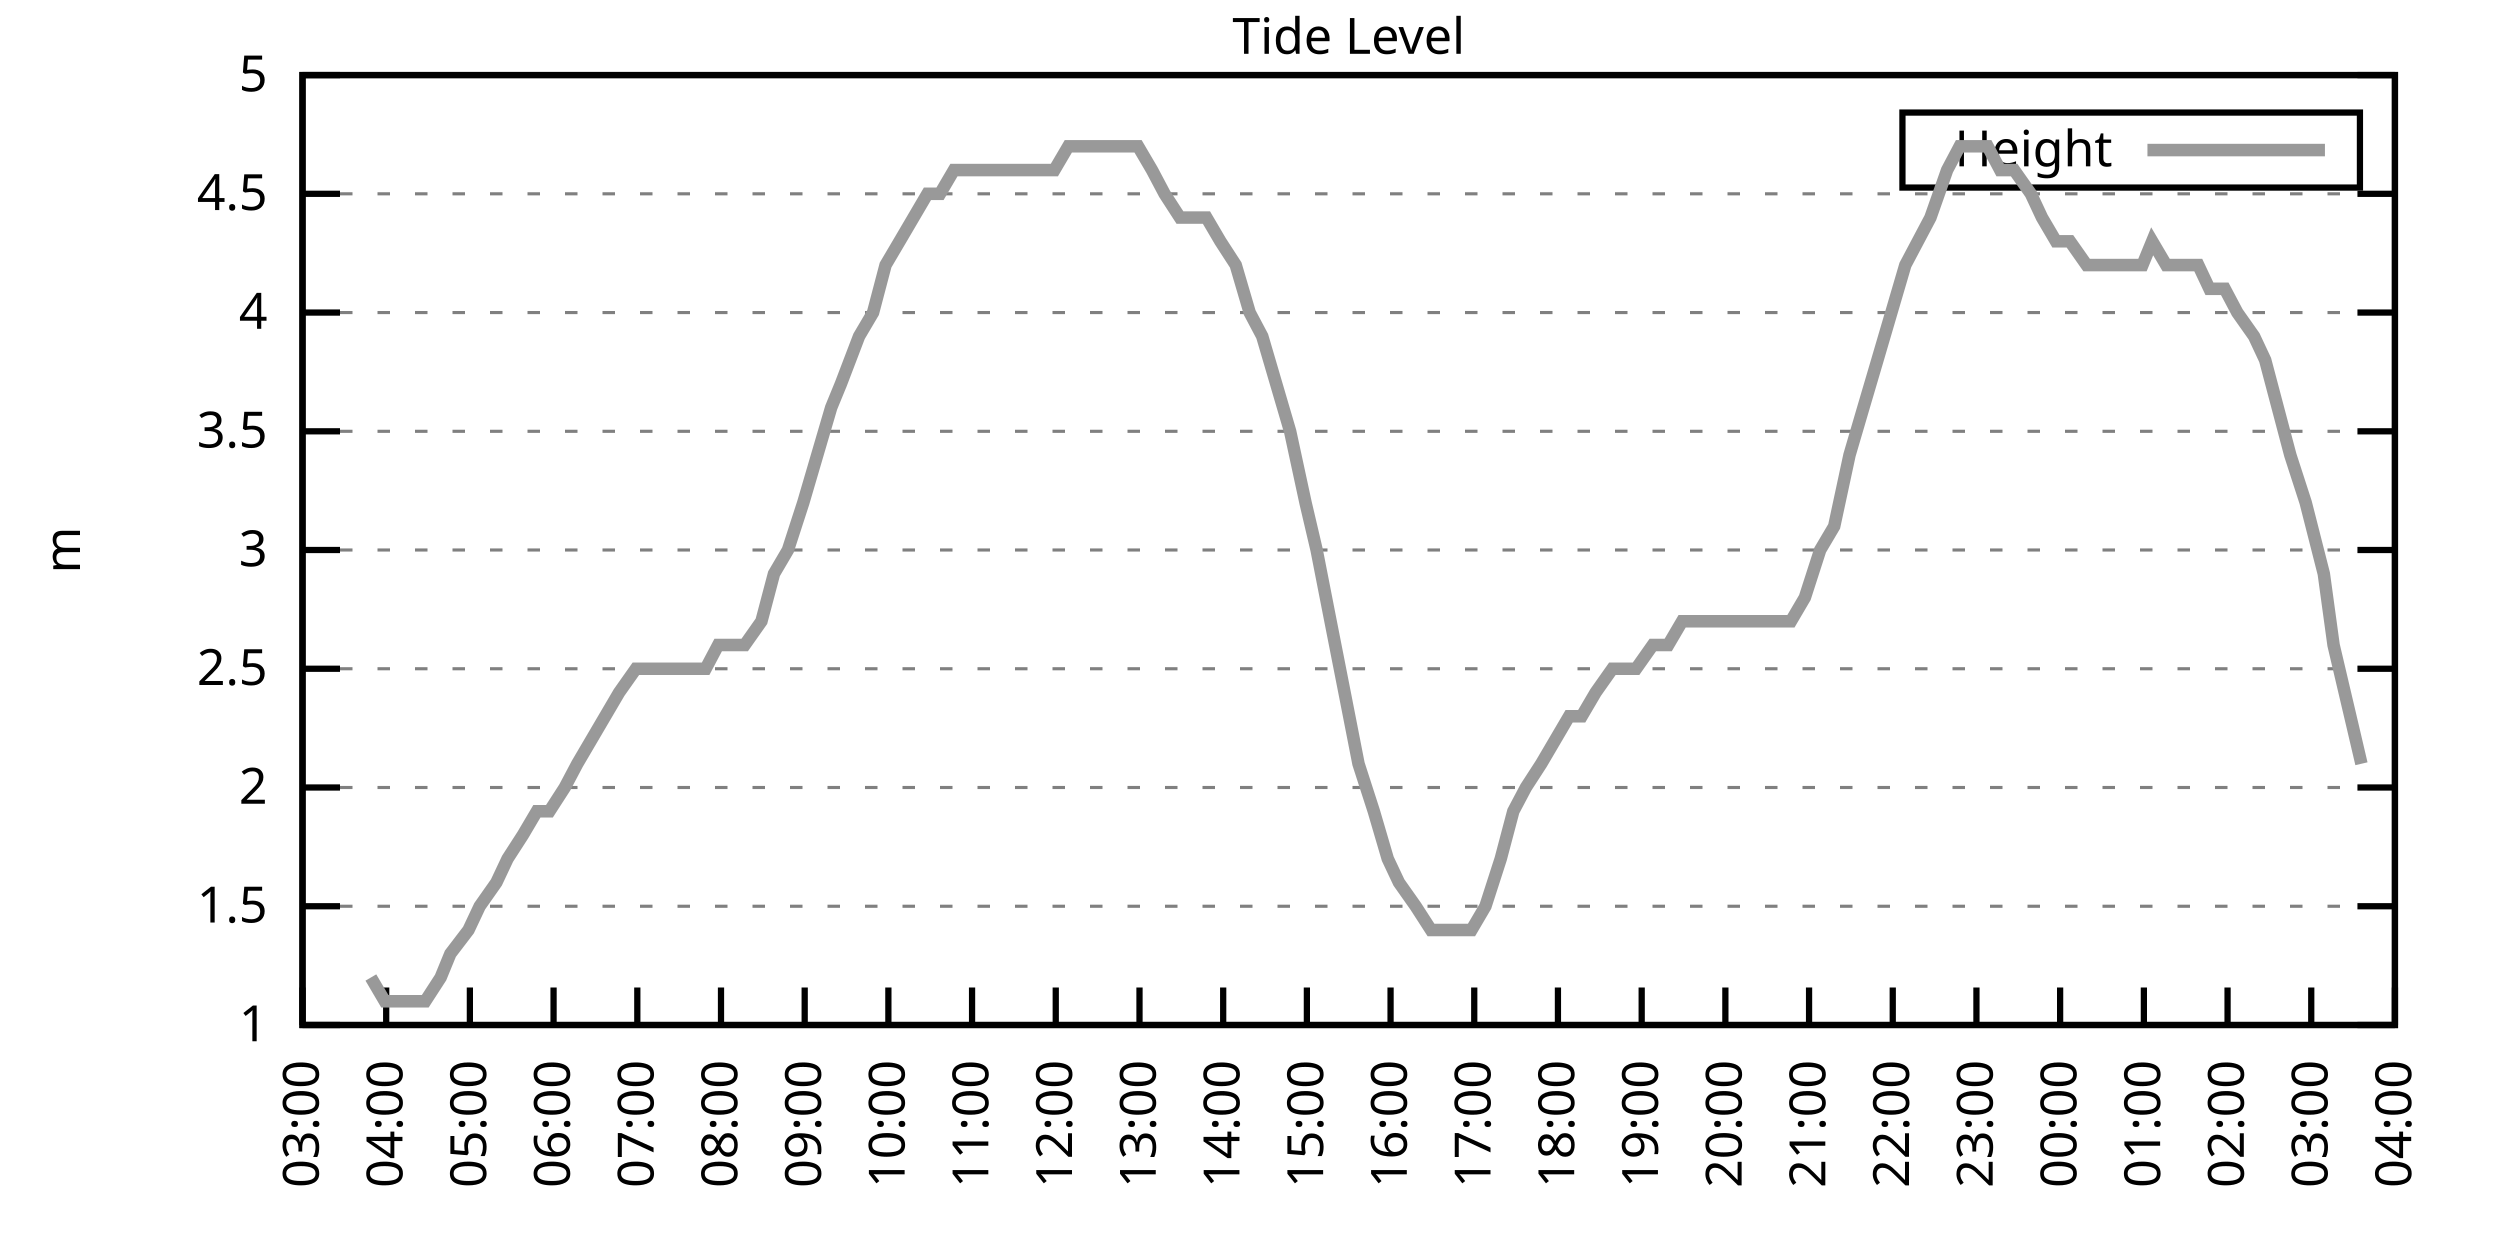
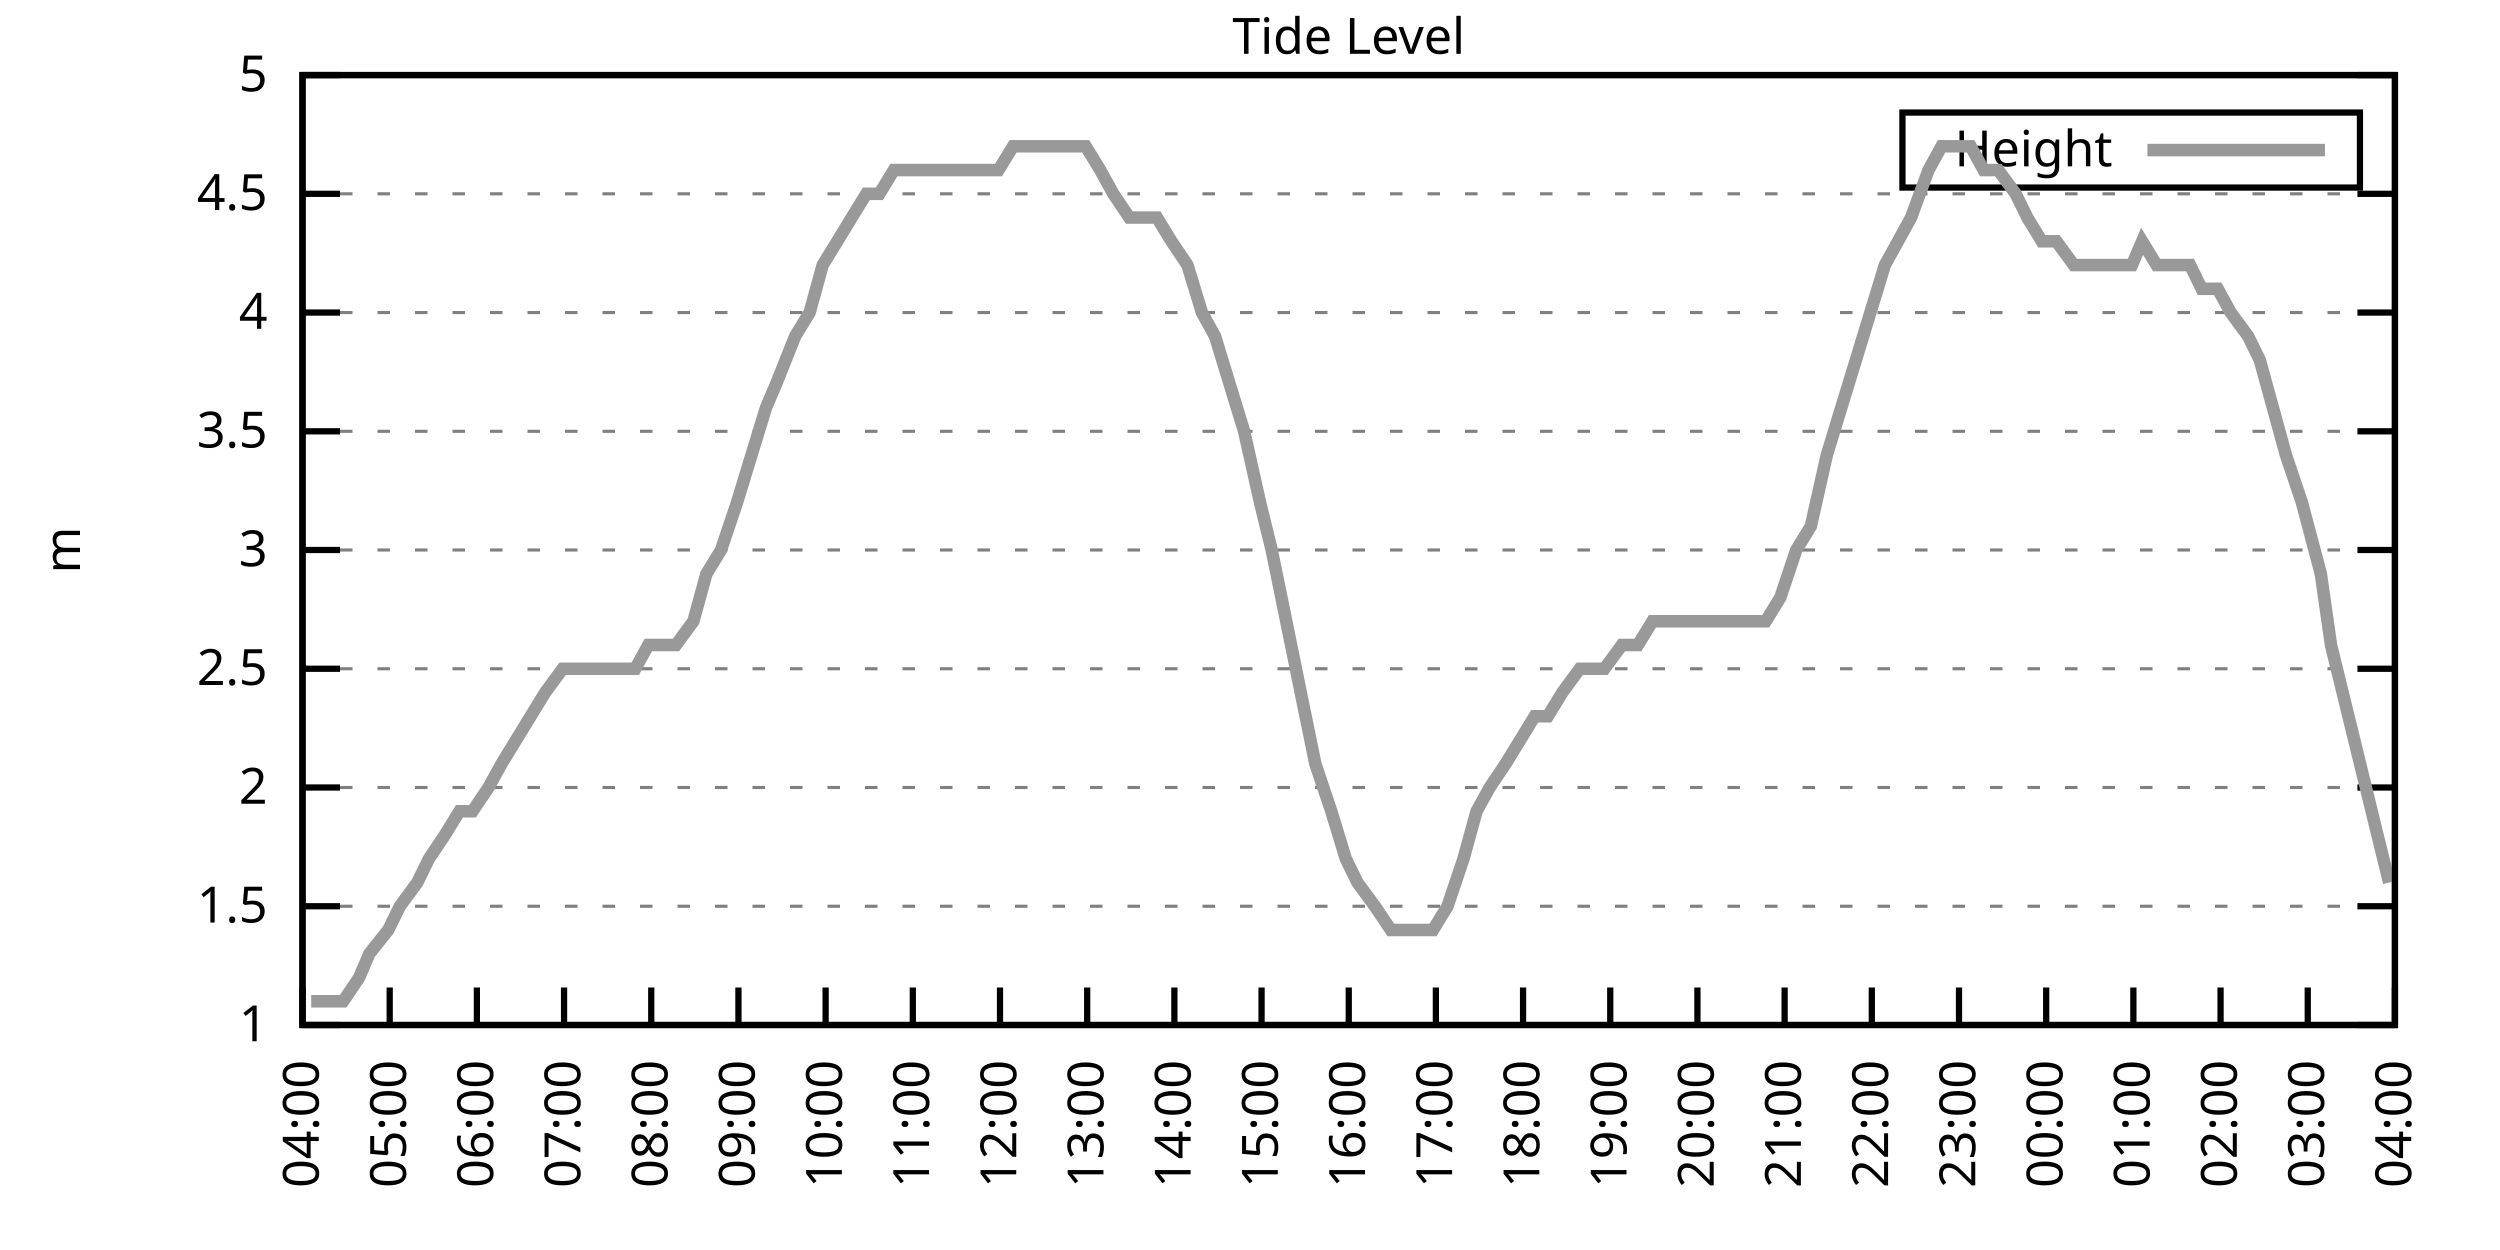
<svg xmlns="http://www.w3.org/2000/svg" xmlns:xlink="http://www.w3.org/1999/xlink" width="400" height="200" viewBox="0 0 400 200">
  <g id="gnuplot_canvas">
    <rect x="0" y="0" width="400" height="200" fill="none" />
    <defs>
      <circle id="gpDot" r="0.5" stroke-width="0.5" stroke="currentColor" />
      <path id="gpPt0" stroke-width="0.333" stroke="currentColor" d="M-1,0 h2 M0,-1 v2" />
      <path id="gpPt1" stroke-width="0.333" stroke="currentColor" d="M-1,-1 L1,1 M1,-1 L-1,1" />
      <path id="gpPt2" stroke-width="0.333" stroke="currentColor" d="M-1,0 L1,0 M0,-1 L0,1 M-1,-1 L1,1 M-1,1 L1,-1" />
      <rect id="gpPt3" stroke-width="0.333" stroke="currentColor" x="-1" y="-1" width="2" height="2" />
      <rect id="gpPt4" stroke-width="0.333" stroke="currentColor" fill="currentColor" x="-1" y="-1" width="2" height="2" />
      <circle id="gpPt5" stroke-width="0.333" stroke="currentColor" cx="0" cy="0" r="1" />
      <use xlink:href="#gpPt5" id="gpPt6" fill="currentColor" stroke="none" />
      <path id="gpPt7" stroke-width="0.333" stroke="currentColor" d="M0,-1.33 L-1.33,0.67 L1.33,0.67 z" />
      <use xlink:href="#gpPt7" id="gpPt8" fill="currentColor" stroke="none" />
      <use xlink:href="#gpPt7" id="gpPt9" stroke="currentColor" transform="rotate(180)" />
      <use xlink:href="#gpPt9" id="gpPt10" fill="currentColor" stroke="none" />
      <use xlink:href="#gpPt3" id="gpPt11" stroke="currentColor" transform="rotate(45)" />
      <use xlink:href="#gpPt11" id="gpPt12" fill="currentColor" stroke="none" />
      <path id="gpPt13" stroke-width="0.333" stroke="currentColor" d="M0,1.330 L1.265,0.411 L0.782,-1.067 L-0.782,-1.076 L-1.265,0.411 z" />
      <use xlink:href="#gpPt13" id="gpPt14" fill="currentColor" stroke="none" />
      <filter id="textbox" filterUnits="objectBoundingBox" x="0" y="0" height="1" width="1">
        <feFlood flood-color="white" flood-opacity="1" result="bgnd" />
        <feComposite in="SourceGraphic" in2="bgnd" operator="atop" />
      </filter>
      <filter id="greybox" filterUnits="objectBoundingBox" x="0" y="0" height="1" width="1">
        <feFlood flood-color="lightgrey" flood-opacity="1" result="grey" />
        <feComposite in="SourceGraphic" in2="grey" operator="atop" />
      </filter>
    </defs>
    <g fill="none" color="white" stroke="currentColor" stroke-width="1.00" stroke-linecap="butt" stroke-linejoin="miter">
</g>
    <g fill="none" color="black" stroke="currentColor" stroke-width="1.00" stroke-linecap="butt" stroke-linejoin="miter">
      <g stroke="none" shape-rendering="crispEdges">
        <polygon fill="rgb(255, 255, 255)" points="48.40,164.00 383.18,164.00 383.18,12.02 48.40,12.02 " />
      </g>
    </g>
    <g fill="none" color="black" stroke="currentColor" stroke-width="1.00" stroke-linecap="butt" stroke-linejoin="miter">
</g>
    <g fill="none" color="black" stroke="black" stroke-width="0.50" stroke-linecap="butt" stroke-linejoin="miter">
</g>
    <g fill="none" color="gray" stroke="currentColor" stroke-width="0.50" stroke-linecap="butt" stroke-linejoin="miter">
      <path stroke="gray" stroke-dasharray="2,4" class="gridline" d="M48.40,164.00 L383.19,164.00  " />
    </g>
    <g fill="none" color="gray" stroke="gray" stroke-width="1.00" stroke-linecap="butt" stroke-linejoin="miter">
</g>
    <g fill="none" color="black" stroke="currentColor" stroke-width="1.00" stroke-linecap="butt" stroke-linejoin="miter">
      <path stroke="black" d="M48.40,164.00 L54.40,164.00 M383.19,164.00 L377.19,164.00  " />
      <g transform="translate(42.80,166.60)" stroke="none" fill="black" font-family="Sans" font-size="8.00" text-anchor="end">
        <text>
          <tspan font-family="Sans"> 1</tspan>
        </text>
      </g>
    </g>
    <g fill="none" color="black" stroke="currentColor" stroke-width="1.00" stroke-linecap="butt" stroke-linejoin="miter">
</g>
    <g fill="none" color="black" stroke="black" stroke-width="0.50" stroke-linecap="butt" stroke-linejoin="miter">
</g>
    <g fill="none" color="gray" stroke="currentColor" stroke-width="0.50" stroke-linecap="butt" stroke-linejoin="miter">
      <path stroke="gray" stroke-dasharray="2,4" class="gridline" d="M48.40,145.00 L383.19,145.00  " />
    </g>
    <g fill="none" color="gray" stroke="gray" stroke-width="1.00" stroke-linecap="butt" stroke-linejoin="miter">
</g>
    <g fill="none" color="black" stroke="currentColor" stroke-width="1.00" stroke-linecap="butt" stroke-linejoin="miter">
      <path stroke="black" d="M48.40,145.00 L54.40,145.00 M383.19,145.00 L377.19,145.00  " />
      <g transform="translate(42.80,147.60)" stroke="none" fill="black" font-family="Sans" font-size="8.00" text-anchor="end">
        <text>
          <tspan font-family="Sans"> 1.5</tspan>
        </text>
      </g>
    </g>
    <g fill="none" color="black" stroke="currentColor" stroke-width="1.00" stroke-linecap="butt" stroke-linejoin="miter">
</g>
    <g fill="none" color="black" stroke="black" stroke-width="0.50" stroke-linecap="butt" stroke-linejoin="miter">
</g>
    <g fill="none" color="gray" stroke="currentColor" stroke-width="0.50" stroke-linecap="butt" stroke-linejoin="miter">
      <path stroke="gray" stroke-dasharray="2,4" class="gridline" d="M48.40,126.00 L383.19,126.00  " />
    </g>
    <g fill="none" color="gray" stroke="gray" stroke-width="1.00" stroke-linecap="butt" stroke-linejoin="miter">
</g>
    <g fill="none" color="black" stroke="currentColor" stroke-width="1.00" stroke-linecap="butt" stroke-linejoin="miter">
      <path stroke="black" d="M48.40,126.00 L54.40,126.00 M383.19,126.00 L377.19,126.00  " />
      <g transform="translate(42.80,128.60)" stroke="none" fill="black" font-family="Sans" font-size="8.00" text-anchor="end">
        <text>
          <tspan font-family="Sans"> 2</tspan>
        </text>
      </g>
    </g>
    <g fill="none" color="black" stroke="currentColor" stroke-width="1.00" stroke-linecap="butt" stroke-linejoin="miter">
</g>
    <g fill="none" color="black" stroke="black" stroke-width="0.50" stroke-linecap="butt" stroke-linejoin="miter">
</g>
    <g fill="none" color="gray" stroke="currentColor" stroke-width="0.50" stroke-linecap="butt" stroke-linejoin="miter">
      <path stroke="gray" stroke-dasharray="2,4" class="gridline" d="M48.40,107.00 L383.19,107.00  " />
    </g>
    <g fill="none" color="gray" stroke="gray" stroke-width="1.00" stroke-linecap="butt" stroke-linejoin="miter">
</g>
    <g fill="none" color="black" stroke="currentColor" stroke-width="1.00" stroke-linecap="butt" stroke-linejoin="miter">
      <path stroke="black" d="M48.40,107.00 L54.40,107.00 M383.19,107.00 L377.19,107.00  " />
      <g transform="translate(42.80,109.60)" stroke="none" fill="black" font-family="Sans" font-size="8.00" text-anchor="end">
        <text>
          <tspan font-family="Sans"> 2.5</tspan>
        </text>
      </g>
    </g>
    <g fill="none" color="black" stroke="currentColor" stroke-width="1.00" stroke-linecap="butt" stroke-linejoin="miter">
</g>
    <g fill="none" color="black" stroke="black" stroke-width="0.50" stroke-linecap="butt" stroke-linejoin="miter">
</g>
    <g fill="none" color="gray" stroke="currentColor" stroke-width="0.50" stroke-linecap="butt" stroke-linejoin="miter">
      <path stroke="gray" stroke-dasharray="2,4" class="gridline" d="M48.40,88.00 L383.19,88.00  " />
    </g>
    <g fill="none" color="gray" stroke="gray" stroke-width="1.00" stroke-linecap="butt" stroke-linejoin="miter">
</g>
    <g fill="none" color="black" stroke="currentColor" stroke-width="1.00" stroke-linecap="butt" stroke-linejoin="miter">
      <path stroke="black" d="M48.40,88.00 L54.40,88.00 M383.19,88.00 L377.19,88.00  " />
      <g transform="translate(42.80,90.60)" stroke="none" fill="black" font-family="Sans" font-size="8.00" text-anchor="end">
        <text>
          <tspan font-family="Sans"> 3</tspan>
        </text>
      </g>
    </g>
    <g fill="none" color="black" stroke="currentColor" stroke-width="1.00" stroke-linecap="butt" stroke-linejoin="miter">
</g>
    <g fill="none" color="black" stroke="black" stroke-width="0.50" stroke-linecap="butt" stroke-linejoin="miter">
</g>
    <g fill="none" color="gray" stroke="currentColor" stroke-width="0.50" stroke-linecap="butt" stroke-linejoin="miter">
      <path stroke="gray" stroke-dasharray="2,4" class="gridline" d="M48.40,69.01 L383.19,69.01  " />
    </g>
    <g fill="none" color="gray" stroke="gray" stroke-width="1.00" stroke-linecap="butt" stroke-linejoin="miter">
</g>
    <g fill="none" color="black" stroke="currentColor" stroke-width="1.00" stroke-linecap="butt" stroke-linejoin="miter">
      <path stroke="black" d="M48.40,69.01 L54.40,69.01 M383.19,69.01 L377.19,69.01  " />
      <g transform="translate(42.80,71.61)" stroke="none" fill="black" font-family="Sans" font-size="8.00" text-anchor="end">
        <text>
          <tspan font-family="Sans"> 3.5</tspan>
        </text>
      </g>
    </g>
    <g fill="none" color="black" stroke="currentColor" stroke-width="1.00" stroke-linecap="butt" stroke-linejoin="miter">
</g>
    <g fill="none" color="black" stroke="black" stroke-width="0.50" stroke-linecap="butt" stroke-linejoin="miter">
</g>
    <g fill="none" color="gray" stroke="currentColor" stroke-width="0.50" stroke-linecap="butt" stroke-linejoin="miter">
      <path stroke="gray" stroke-dasharray="2,4" class="gridline" d="M48.40,50.01 L383.19,50.01  " />
    </g>
    <g fill="none" color="gray" stroke="gray" stroke-width="1.00" stroke-linecap="butt" stroke-linejoin="miter">
</g>
    <g fill="none" color="black" stroke="currentColor" stroke-width="1.00" stroke-linecap="butt" stroke-linejoin="miter">
      <path stroke="black" d="M48.40,50.01 L54.40,50.01 M383.19,50.01 L377.19,50.01  " />
      <g transform="translate(42.80,52.61)" stroke="none" fill="black" font-family="Sans" font-size="8.00" text-anchor="end">
        <text>
          <tspan font-family="Sans"> 4</tspan>
        </text>
      </g>
    </g>
    <g fill="none" color="black" stroke="currentColor" stroke-width="1.00" stroke-linecap="butt" stroke-linejoin="miter">
</g>
    <g fill="none" color="black" stroke="black" stroke-width="0.50" stroke-linecap="butt" stroke-linejoin="miter">
</g>
    <g fill="none" color="gray" stroke="currentColor" stroke-width="0.50" stroke-linecap="butt" stroke-linejoin="miter">
      <path stroke="gray" stroke-dasharray="2,4" class="gridline" d="M48.40,31.01 L383.19,31.01  " />
    </g>
    <g fill="none" color="gray" stroke="gray" stroke-width="1.00" stroke-linecap="butt" stroke-linejoin="miter">
</g>
    <g fill="none" color="black" stroke="currentColor" stroke-width="1.00" stroke-linecap="butt" stroke-linejoin="miter">
      <path stroke="black" d="M48.40,31.01 L54.40,31.01 M383.19,31.01 L377.19,31.01  " />
      <g transform="translate(42.80,33.61)" stroke="none" fill="black" font-family="Sans" font-size="8.00" text-anchor="end">
        <text>
          <tspan font-family="Sans"> 4.5</tspan>
        </text>
      </g>
    </g>
    <g fill="none" color="black" stroke="currentColor" stroke-width="1.00" stroke-linecap="butt" stroke-linejoin="miter">
</g>
    <g fill="none" color="black" stroke="black" stroke-width="0.50" stroke-linecap="butt" stroke-linejoin="miter">
</g>
    <g fill="none" color="gray" stroke="currentColor" stroke-width="0.50" stroke-linecap="butt" stroke-linejoin="miter">
      <path stroke="gray" stroke-dasharray="2,4" class="gridline" d="M48.40,12.01 L383.19,12.01  " />
    </g>
    <g fill="none" color="gray" stroke="gray" stroke-width="1.00" stroke-linecap="butt" stroke-linejoin="miter">
</g>
    <g fill="none" color="black" stroke="currentColor" stroke-width="1.00" stroke-linecap="butt" stroke-linejoin="miter">
      <path stroke="black" d="M48.40,12.01 L54.40,12.01 M383.19,12.01 L377.19,12.01  " />
      <g transform="translate(42.80,14.61)" stroke="none" fill="black" font-family="Sans" font-size="8.00" text-anchor="end">
        <text>
          <tspan font-family="Sans"> 5</tspan>
        </text>
      </g>
    </g>
    <g fill="none" color="black" stroke="currentColor" stroke-width="1.00" stroke-linecap="butt" stroke-linejoin="miter">
      <path stroke="black" d="M48.40,164.00 L48.40,158.00  " />
      <g transform="translate(51.00,169.60) rotate(270.00)" stroke="none" fill="black" font-family="Sans" font-size="8.00" text-anchor="end">
        <text>
-           <tspan font-family="Sans">03:00</tspan>
-         </text>
-       </g>
-     </g>
-     <g fill="none" color="black" stroke="currentColor" stroke-width="1.00" stroke-linecap="butt" stroke-linejoin="miter">
-       <path stroke="black" d="M61.79,164.00 L61.79,158.00  " />
-       <g transform="translate(64.39,169.60) rotate(270.00)" stroke="none" fill="black" font-family="Sans" font-size="8.00" text-anchor="end">
-         <text>
          <tspan font-family="Sans">04:00</tspan>
        </text>
      </g>
    </g>
    <g fill="none" color="black" stroke="currentColor" stroke-width="1.00" stroke-linecap="butt" stroke-linejoin="miter">
-       <path stroke="black" d="M75.18,164.00 L75.18,158.00  " />
-       <g transform="translate(77.78,169.60) rotate(270.00)" stroke="none" fill="black" font-family="Sans" font-size="8.00" text-anchor="end">
+       <path stroke="black" d="M62.35,164.00 L62.35,158.00  " />
+       <g transform="translate(64.95,169.60) rotate(270.00)" stroke="none" fill="black" font-family="Sans" font-size="8.00" text-anchor="end">
        <text>
          <tspan font-family="Sans">05:00</tspan>
        </text>
      </g>
    </g>
    <g fill="none" color="black" stroke="currentColor" stroke-width="1.00" stroke-linecap="butt" stroke-linejoin="miter">
-       <path stroke="black" d="M88.57,164.00 L88.57,158.00  " />
-       <g transform="translate(91.17,169.60) rotate(270.00)" stroke="none" fill="black" font-family="Sans" font-size="8.00" text-anchor="end">
+       <path stroke="black" d="M76.30,164.00 L76.30,158.00  " />
+       <g transform="translate(78.90,169.60) rotate(270.00)" stroke="none" fill="black" font-family="Sans" font-size="8.00" text-anchor="end">
        <text>
          <tspan font-family="Sans">06:00</tspan>
        </text>
      </g>
    </g>
    <g fill="none" color="black" stroke="currentColor" stroke-width="1.00" stroke-linecap="butt" stroke-linejoin="miter">
-       <path stroke="black" d="M101.97,164.00 L101.97,158.00  " />
-       <g transform="translate(104.57,169.60) rotate(270.00)" stroke="none" fill="black" font-family="Sans" font-size="8.00" text-anchor="end">
+       <path stroke="black" d="M90.25,164.00 L90.25,158.00  " />
+       <g transform="translate(92.85,169.60) rotate(270.00)" stroke="none" fill="black" font-family="Sans" font-size="8.00" text-anchor="end">
        <text>
          <tspan font-family="Sans">07:00</tspan>
        </text>
      </g>
    </g>
    <g fill="none" color="black" stroke="currentColor" stroke-width="1.00" stroke-linecap="butt" stroke-linejoin="miter">
-       <path stroke="black" d="M115.36,164.00 L115.36,158.00  " />
-       <g transform="translate(117.96,169.60) rotate(270.00)" stroke="none" fill="black" font-family="Sans" font-size="8.00" text-anchor="end">
+       <path stroke="black" d="M104.20,164.00 L104.20,158.00  " />
+       <g transform="translate(106.80,169.60) rotate(270.00)" stroke="none" fill="black" font-family="Sans" font-size="8.00" text-anchor="end">
        <text>
          <tspan font-family="Sans">08:00</tspan>
        </text>
      </g>
    </g>
    <g fill="none" color="black" stroke="currentColor" stroke-width="1.00" stroke-linecap="butt" stroke-linejoin="miter">
-       <path stroke="black" d="M128.75,164.00 L128.75,158.00  " />
-       <g transform="translate(131.35,169.60) rotate(270.00)" stroke="none" fill="black" font-family="Sans" font-size="8.00" text-anchor="end">
+       <path stroke="black" d="M118.15,164.00 L118.15,158.00  " />
+       <g transform="translate(120.75,169.60) rotate(270.00)" stroke="none" fill="black" font-family="Sans" font-size="8.00" text-anchor="end">
        <text>
          <tspan font-family="Sans">09:00</tspan>
        </text>
      </g>
    </g>
    <g fill="none" color="black" stroke="currentColor" stroke-width="1.00" stroke-linecap="butt" stroke-linejoin="miter">
-       <path stroke="black" d="M142.14,164.00 L142.14,158.00  " />
-       <g transform="translate(144.74,169.60) rotate(270.00)" stroke="none" fill="black" font-family="Sans" font-size="8.00" text-anchor="end">
+       <path stroke="black" d="M132.10,164.00 L132.10,158.00  " />
+       <g transform="translate(134.70,169.60) rotate(270.00)" stroke="none" fill="black" font-family="Sans" font-size="8.00" text-anchor="end">
        <text>
          <tspan font-family="Sans">10:00</tspan>
        </text>
      </g>
    </g>
    <g fill="none" color="black" stroke="currentColor" stroke-width="1.00" stroke-linecap="butt" stroke-linejoin="miter">
-       <path stroke="black" d="M155.53,164.00 L155.53,158.00  " />
-       <g transform="translate(158.13,169.60) rotate(270.00)" stroke="none" fill="black" font-family="Sans" font-size="8.00" text-anchor="end">
+       <path stroke="black" d="M146.05,164.00 L146.05,158.00  " />
+       <g transform="translate(148.65,169.60) rotate(270.00)" stroke="none" fill="black" font-family="Sans" font-size="8.00" text-anchor="end">
        <text>
          <tspan font-family="Sans">11:00</tspan>
        </text>
      </g>
    </g>
    <g fill="none" color="black" stroke="currentColor" stroke-width="1.00" stroke-linecap="butt" stroke-linejoin="miter">
-       <path stroke="black" d="M168.92,164.00 L168.92,158.00  " />
-       <g transform="translate(171.52,169.60) rotate(270.00)" stroke="none" fill="black" font-family="Sans" font-size="8.00" text-anchor="end">
+       <path stroke="black" d="M160.00,164.00 L160.00,158.00  " />
+       <g transform="translate(162.60,169.60) rotate(270.00)" stroke="none" fill="black" font-family="Sans" font-size="8.00" text-anchor="end">
        <text>
          <tspan font-family="Sans">12:00</tspan>
        </text>
      </g>
    </g>
    <g fill="none" color="black" stroke="currentColor" stroke-width="1.00" stroke-linecap="butt" stroke-linejoin="miter">
-       <path stroke="black" d="M182.32,164.00 L182.32,158.00  " />
-       <g transform="translate(184.92,169.60) rotate(270.00)" stroke="none" fill="black" font-family="Sans" font-size="8.00" text-anchor="end">
+       <path stroke="black" d="M173.95,164.00 L173.95,158.00  " />
+       <g transform="translate(176.55,169.60) rotate(270.00)" stroke="none" fill="black" font-family="Sans" font-size="8.00" text-anchor="end">
        <text>
          <tspan font-family="Sans">13:00</tspan>
        </text>
      </g>
    </g>
    <g fill="none" color="black" stroke="currentColor" stroke-width="1.00" stroke-linecap="butt" stroke-linejoin="miter">
-       <path stroke="black" d="M195.71,164.00 L195.71,158.00  " />
-       <g transform="translate(198.31,169.60) rotate(270.00)" stroke="none" fill="black" font-family="Sans" font-size="8.00" text-anchor="end">
+       <path stroke="black" d="M187.90,164.00 L187.90,158.00  " />
+       <g transform="translate(190.50,169.60) rotate(270.00)" stroke="none" fill="black" font-family="Sans" font-size="8.00" text-anchor="end">
        <text>
          <tspan font-family="Sans">14:00</tspan>
        </text>
      </g>
    </g>
    <g fill="none" color="black" stroke="currentColor" stroke-width="1.00" stroke-linecap="butt" stroke-linejoin="miter">
-       <path stroke="black" d="M209.10,164.00 L209.10,158.00  " />
-       <g transform="translate(211.70,169.60) rotate(270.00)" stroke="none" fill="black" font-family="Sans" font-size="8.00" text-anchor="end">
+       <path stroke="black" d="M201.85,164.00 L201.85,158.00  " />
+       <g transform="translate(204.45,169.60) rotate(270.00)" stroke="none" fill="black" font-family="Sans" font-size="8.00" text-anchor="end">
        <text>
          <tspan font-family="Sans">15:00</tspan>
        </text>
      </g>
    </g>
    <g fill="none" color="black" stroke="currentColor" stroke-width="1.00" stroke-linecap="butt" stroke-linejoin="miter">
-       <path stroke="black" d="M222.49,164.00 L222.49,158.00  " />
-       <g transform="translate(225.09,169.60) rotate(270.00)" stroke="none" fill="black" font-family="Sans" font-size="8.00" text-anchor="end">
+       <path stroke="black" d="M215.80,164.00 L215.80,158.00  " />
+       <g transform="translate(218.40,169.60) rotate(270.00)" stroke="none" fill="black" font-family="Sans" font-size="8.00" text-anchor="end">
        <text>
          <tspan font-family="Sans">16:00</tspan>
        </text>
      </g>
    </g>
    <g fill="none" color="black" stroke="currentColor" stroke-width="1.00" stroke-linecap="butt" stroke-linejoin="miter">
-       <path stroke="black" d="M235.88,164.00 L235.88,158.00  " />
-       <g transform="translate(238.48,169.60) rotate(270.00)" stroke="none" fill="black" font-family="Sans" font-size="8.00" text-anchor="end">
+       <path stroke="black" d="M229.74,164.00 L229.74,158.00  " />
+       <g transform="translate(232.34,169.60) rotate(270.00)" stroke="none" fill="black" font-family="Sans" font-size="8.00" text-anchor="end">
        <text>
          <tspan font-family="Sans">17:00</tspan>
        </text>
      </g>
    </g>
    <g fill="none" color="black" stroke="currentColor" stroke-width="1.00" stroke-linecap="butt" stroke-linejoin="miter">
-       <path stroke="black" d="M249.27,164.00 L249.27,158.00  " />
-       <g transform="translate(251.87,169.60) rotate(270.00)" stroke="none" fill="black" font-family="Sans" font-size="8.00" text-anchor="end">
+       <path stroke="black" d="M243.69,164.00 L243.69,158.00  " />
+       <g transform="translate(246.29,169.60) rotate(270.00)" stroke="none" fill="black" font-family="Sans" font-size="8.00" text-anchor="end">
        <text>
          <tspan font-family="Sans">18:00</tspan>
        </text>
      </g>
    </g>
    <g fill="none" color="black" stroke="currentColor" stroke-width="1.00" stroke-linecap="butt" stroke-linejoin="miter">
-       <path stroke="black" d="M262.67,164.00 L262.67,158.00  " />
-       <g transform="translate(265.27,169.60) rotate(270.00)" stroke="none" fill="black" font-family="Sans" font-size="8.00" text-anchor="end">
+       <path stroke="black" d="M257.64,164.00 L257.64,158.00  " />
+       <g transform="translate(260.24,169.60) rotate(270.00)" stroke="none" fill="black" font-family="Sans" font-size="8.00" text-anchor="end">
        <text>
          <tspan font-family="Sans">19:00</tspan>
        </text>
      </g>
    </g>
    <g fill="none" color="black" stroke="currentColor" stroke-width="1.00" stroke-linecap="butt" stroke-linejoin="miter">
-       <path stroke="black" d="M276.06,164.00 L276.06,158.00  " />
-       <g transform="translate(278.66,169.60) rotate(270.00)" stroke="none" fill="black" font-family="Sans" font-size="8.00" text-anchor="end">
+       <path stroke="black" d="M271.59,164.00 L271.59,158.00  " />
+       <g transform="translate(274.19,169.60) rotate(270.00)" stroke="none" fill="black" font-family="Sans" font-size="8.00" text-anchor="end">
        <text>
          <tspan font-family="Sans">20:00</tspan>
        </text>
      </g>
    </g>
    <g fill="none" color="black" stroke="currentColor" stroke-width="1.00" stroke-linecap="butt" stroke-linejoin="miter">
-       <path stroke="black" d="M289.45,164.00 L289.45,158.00  " />
-       <g transform="translate(292.05,169.60) rotate(270.00)" stroke="none" fill="black" font-family="Sans" font-size="8.00" text-anchor="end">
+       <path stroke="black" d="M285.54,164.00 L285.54,158.00  " />
+       <g transform="translate(288.14,169.60) rotate(270.00)" stroke="none" fill="black" font-family="Sans" font-size="8.00" text-anchor="end">
        <text>
          <tspan font-family="Sans">21:00</tspan>
        </text>
      </g>
    </g>
    <g fill="none" color="black" stroke="currentColor" stroke-width="1.00" stroke-linecap="butt" stroke-linejoin="miter">
-       <path stroke="black" d="M302.84,164.00 L302.84,158.00  " />
-       <g transform="translate(305.44,169.60) rotate(270.00)" stroke="none" fill="black" font-family="Sans" font-size="8.00" text-anchor="end">
+       <path stroke="black" d="M299.49,164.00 L299.49,158.00  " />
+       <g transform="translate(302.09,169.60) rotate(270.00)" stroke="none" fill="black" font-family="Sans" font-size="8.00" text-anchor="end">
        <text>
          <tspan font-family="Sans">22:00</tspan>
        </text>
      </g>
    </g>
    <g fill="none" color="black" stroke="currentColor" stroke-width="1.00" stroke-linecap="butt" stroke-linejoin="miter">
-       <path stroke="black" d="M316.23,164.00 L316.23,158.00  " />
-       <g transform="translate(318.83,169.60) rotate(270.00)" stroke="none" fill="black" font-family="Sans" font-size="8.00" text-anchor="end">
+       <path stroke="black" d="M313.44,164.00 L313.44,158.00  " />
+       <g transform="translate(316.04,169.60) rotate(270.00)" stroke="none" fill="black" font-family="Sans" font-size="8.00" text-anchor="end">
        <text>
          <tspan font-family="Sans">23:00</tspan>
        </text>
      </g>
    </g>
    <g fill="none" color="black" stroke="currentColor" stroke-width="1.00" stroke-linecap="butt" stroke-linejoin="miter">
-       <path stroke="black" d="M329.62,164.00 L329.62,158.00  " />
-       <g transform="translate(332.22,169.60) rotate(270.00)" stroke="none" fill="black" font-family="Sans" font-size="8.00" text-anchor="end">
+       <path stroke="black" d="M327.39,164.00 L327.39,158.00  " />
+       <g transform="translate(329.99,169.60) rotate(270.00)" stroke="none" fill="black" font-family="Sans" font-size="8.00" text-anchor="end">
        <text>
          <tspan font-family="Sans">00:00</tspan>
        </text>
      </g>
    </g>
    <g fill="none" color="black" stroke="currentColor" stroke-width="1.00" stroke-linecap="butt" stroke-linejoin="miter">
-       <path stroke="black" d="M343.02,164.00 L343.02,158.00  " />
-       <g transform="translate(345.62,169.60) rotate(270.00)" stroke="none" fill="black" font-family="Sans" font-size="8.00" text-anchor="end">
+       <path stroke="black" d="M341.34,164.00 L341.34,158.00  " />
+       <g transform="translate(343.94,169.60) rotate(270.00)" stroke="none" fill="black" font-family="Sans" font-size="8.00" text-anchor="end">
        <text>
          <tspan font-family="Sans">01:00</tspan>
        </text>
      </g>
    </g>
    <g fill="none" color="black" stroke="currentColor" stroke-width="1.00" stroke-linecap="butt" stroke-linejoin="miter">
-       <path stroke="black" d="M356.41,164.00 L356.41,158.00  " />
-       <g transform="translate(359.01,169.60) rotate(270.00)" stroke="none" fill="black" font-family="Sans" font-size="8.00" text-anchor="end">
+       <path stroke="black" d="M355.29,164.00 L355.29,158.00  " />
+       <g transform="translate(357.89,169.60) rotate(270.00)" stroke="none" fill="black" font-family="Sans" font-size="8.00" text-anchor="end">
        <text>
          <tspan font-family="Sans">02:00</tspan>
        </text>
      </g>
    </g>
    <g fill="none" color="black" stroke="currentColor" stroke-width="1.00" stroke-linecap="butt" stroke-linejoin="miter">
-       <path stroke="black" d="M369.80,164.00 L369.80,158.00  " />
-       <g transform="translate(372.40,169.60) rotate(270.00)" stroke="none" fill="black" font-family="Sans" font-size="8.00" text-anchor="end">
+       <path stroke="black" d="M369.24,164.00 L369.24,158.00  " />
+       <g transform="translate(371.84,169.60) rotate(270.00)" stroke="none" fill="black" font-family="Sans" font-size="8.00" text-anchor="end">
        <text>
          <tspan font-family="Sans">03:00</tspan>
        </text>
      </g>
    </g>
    <g fill="none" color="black" stroke="currentColor" stroke-width="1.00" stroke-linecap="butt" stroke-linejoin="miter">
      <path stroke="black" d="M383.19,164.00 L383.19,158.00  " />
      <g transform="translate(385.79,169.60) rotate(270.00)" stroke="none" fill="black" font-family="Sans" font-size="8.00" text-anchor="end">
        <text>
          <tspan font-family="Sans">04:00</tspan>
        </text>
      </g>
    </g>
    <g fill="none" color="black" stroke="currentColor" stroke-width="1.00" stroke-linecap="butt" stroke-linejoin="miter">
</g>
    <g fill="none" color="black" stroke="currentColor" stroke-width="1.00" stroke-linecap="butt" stroke-linejoin="miter">
      <path stroke="black" d="M48.40,12.01 L48.40,164.00 L383.19,164.00 L383.19,12.01 L48.40,12.01 Z  " />
    </g>
    <g fill="none" color="black" stroke="currentColor" stroke-width="1.00" stroke-linecap="butt" stroke-linejoin="miter">
</g>
    <g fill="none" color="black" stroke="currentColor" stroke-width="1.00" stroke-linecap="butt" stroke-linejoin="miter">
      <path stroke="black" d="M304.39,30.01 L304.39,18.01 L377.59,18.01 L377.59,30.01 L304.39,30.01 Z  " />
    </g>
    <g id="Tide_level_plot_1">
      <g fill="none" color="white" stroke="black" stroke-width="2.00" stroke-linecap="butt" stroke-linejoin="miter">
</g>
      <g fill="none" color="black" stroke="currentColor" stroke-width="2.00" stroke-linecap="butt" stroke-linejoin="miter">
        <g transform="translate(337.99,26.61)" stroke="none" fill="black" font-family="Sans" font-size="8.00" text-anchor="end">
          <text>
            <tspan font-family="Sans">Height</tspan>
          </text>
        </g>
      </g>
      <g fill="none" color="black" stroke="currentColor" stroke-width="2.00" stroke-linecap="butt" stroke-linejoin="miter">
-         <path stroke="rgb(153, 153, 153)" d="M343.59,24.01 L371.99,24.01 M59.34,156.40 L61.57,160.20 L63.13,160.20 L65.14,160.20 L68.04,160.20 L70.50,156.40   L72.06,152.60 L74.96,148.80 L76.75,145.00 L79.42,141.20 L81.21,137.40 L83.66,133.60 L85.90,129.80 L87.91,129.80   L90.36,126.00 L92.37,122.20 L96.83,114.60 L99.06,110.80 L101.74,107.00 L103.98,107.00 L106.21,107.00 L108.22,107.00   L110.22,107.00 L112.90,107.00 L114.91,103.20 L117.14,103.20 L119.15,103.20 L121.83,99.40 L123.84,91.80 L126.07,88.00   L128.53,80.41 L130.76,72.81 L132.99,65.21 L134.55,61.41 L137.45,53.81 L139.69,50.01 L141.69,42.41 L143.93,38.61   L146.16,34.81 L148.39,31.01 L150.40,31.01 L152.63,27.21 L154.86,27.21 L157.10,27.21 L159.55,27.21 L161.56,27.21   L164.24,27.21 L166.47,27.21 L168.70,27.21 L170.93,23.41 L172.94,23.41 L175.17,23.41 L177.41,23.41 L179.41,23.41   L182.09,23.41 L184.32,27.21 L186.33,31.01 L188.79,34.81 L190.57,34.81 L193.03,34.81 L195.26,38.61 L197.72,42.41   L199.95,50.01 L201.96,53.81 L204.19,61.41 L206.42,69.01 L208.88,80.41 L210.66,88.00 L212.89,99.40 L215.13,110.80   L217.36,122.20 L219.81,129.80 L222.04,137.40 L223.83,141.20 L226.51,145.00 L228.96,148.80 L231.20,148.80 L233.20,148.80   L235.44,148.80 L237.67,145.00 L240.12,137.40 L242.13,129.80 L244.14,126.00 L246.60,122.20 L248.83,118.40 L251.06,114.60   L253.07,114.60 L255.30,110.80 L257.98,107.00 L260.21,107.00 L261.77,107.00 L264.45,103.20 L266.91,103.20 L269.14,99.40   L271.15,99.40 L273.60,99.40 L275.83,99.40 L278.07,99.40 L280.30,99.40 L282.53,99.40 L284.54,99.40 L286.55,99.40   L288.78,95.60 L291.23,88.00 L293.47,84.21 L295.92,72.81 L298.15,65.21 L300.39,57.61 L302.62,50.01 L304.85,42.41   L306.86,38.61 L308.87,34.81 L311.54,27.21 L313.55,23.41 L315.79,23.41 L318.02,23.41 L320.03,27.21 L322.26,27.21   L324.94,31.01 L326.72,34.81 L328.95,38.61 L331.19,38.61 L333.86,42.41 L335.87,42.41 L337.88,42.41 L340.11,42.41   L342.79,42.41 L344.35,38.61 L346.59,42.41 L349.04,42.41 L351.72,42.41 L353.51,46.21 L355.96,46.21 L357.97,50.01   L360.65,53.81 L362.43,57.61 L364.44,65.21 L366.45,72.81 L368.91,80.41 L371.81,91.80 L373.37,103.20 L376.05,114.60   L377.83,122.20  " />
+         <path stroke="rgb(153, 153, 153)" d="M343.59,24.01 L371.99,24.01 M49.79,160.20 L51.89,160.20 L54.91,160.20 L57.47,156.40 L59.09,152.60 L62.12,148.80   L63.98,145.00 L66.77,141.20 L68.63,137.40 L71.18,133.60 L73.51,129.80 L75.60,129.80 L78.16,126.00 L80.25,122.20   L84.90,114.60 L87.23,110.80 L90.02,107.00 L92.34,107.00 L94.67,107.00 L96.76,107.00 L98.85,107.00 L101.64,107.00   L103.73,103.20 L106.06,103.20 L108.15,103.20 L110.94,99.40 L113.03,91.80 L115.36,88.00 L117.92,80.41 L120.24,72.81   L122.57,65.21 L124.19,61.41 L127.22,53.81 L129.54,50.01 L131.63,42.41 L133.96,38.61 L136.28,34.81 L138.61,31.01   L140.70,31.01 L143.02,27.21 L145.35,27.21 L147.67,27.21 L150.23,27.21 L152.32,27.21 L155.11,27.21 L157.44,27.21   L159.76,27.21 L162.09,23.41 L164.18,23.41 L166.51,23.41 L168.83,23.41 L170.92,23.41 L173.71,23.41 L176.04,27.21   L178.13,31.01 L180.69,34.81 L182.55,34.81 L185.11,34.81 L187.43,38.61 L189.99,42.41 L192.31,50.01 L194.41,53.81   L196.73,61.41 L199.06,69.01 L201.61,80.41 L203.47,88.00 L205.80,99.40 L208.12,110.80 L210.45,122.20 L213.01,129.80   L215.33,137.40 L217.19,141.20 L219.98,145.00 L222.54,148.80 L224.86,148.80 L226.95,148.80 L229.28,148.80 L231.60,145.00   L234.16,137.40 L236.25,129.80 L238.35,126.00 L240.90,122.20 L243.23,118.40 L245.55,114.60 L247.65,114.60 L249.97,110.80   L252.76,107.00 L255.09,107.00 L256.71,107.00 L259.50,103.20 L262.06,103.20 L264.39,99.40 L266.48,99.40 L269.04,99.40   L271.36,99.40 L273.69,99.40 L276.01,99.40 L278.34,99.40 L280.43,99.40 L282.52,99.40 L284.85,95.60 L287.40,88.00   L289.73,84.21 L292.29,72.81 L294.61,65.21 L296.94,57.61 L299.26,50.01 L301.58,42.41 L303.68,38.61 L305.77,34.81   L308.56,27.21 L310.65,23.41 L312.98,23.41 L315.30,23.41 L317.39,27.21 L319.72,27.21 L322.51,31.01 L324.37,34.81   L326.69,38.61 L329.02,38.61 L331.81,42.41 L333.90,42.41 L335.99,42.41 L338.32,42.41 L341.11,42.41 L342.74,38.61   L345.06,42.41 L347.62,42.41 L350.41,42.41 L352.27,46.21 L354.83,46.21 L356.92,50.01 L359.71,53.81 L361.57,57.61   L363.66,65.21 L365.75,72.81 L368.31,80.41 L371.33,91.80 L372.96,103.20 L375.75,114.60 L377.61,122.20 L380.40,133.60   L382.26,141.20  " />
      </g>
    </g>
    <g fill="none" color="black" stroke="currentColor" stroke-width="2.00" stroke-linecap="butt" stroke-linejoin="miter">
</g>
    <g fill="none" color="black" stroke="black" stroke-width="1.00" stroke-linecap="butt" stroke-linejoin="miter">
</g>
    <g fill="none" color="black" stroke="currentColor" stroke-width="1.00" stroke-linecap="butt" stroke-linejoin="miter">
      <path stroke="black" d="M48.40,12.01 L48.40,164.00 L383.19,164.00 L383.19,12.01 L48.40,12.01 Z  " />
      <g transform="translate(12.80,88.01) rotate(270.00)" stroke="none" fill="black" font-family="Sans" font-size="8.00" text-anchor="middle">
        <text>
          <tspan font-family="Sans">m</tspan>
        </text>
      </g>
    </g>
    <g fill="none" color="black" stroke="currentColor" stroke-width="1.00" stroke-linecap="butt" stroke-linejoin="miter">
</g>
    <g fill="none" color="black" stroke="currentColor" stroke-width="1.00" stroke-linecap="butt" stroke-linejoin="miter">
      <g transform="translate(215.79,8.61)" stroke="none" fill="black" font-family="Sans" font-size="8.00" text-anchor="middle">
        <text>
          <tspan font-family="Sans">Tide Level</tspan>
        </text>
      </g>
    </g>
    <g fill="none" color="black" stroke="currentColor" stroke-width="1.00" stroke-linecap="butt" stroke-linejoin="miter">
</g>
  </g>
</svg>
